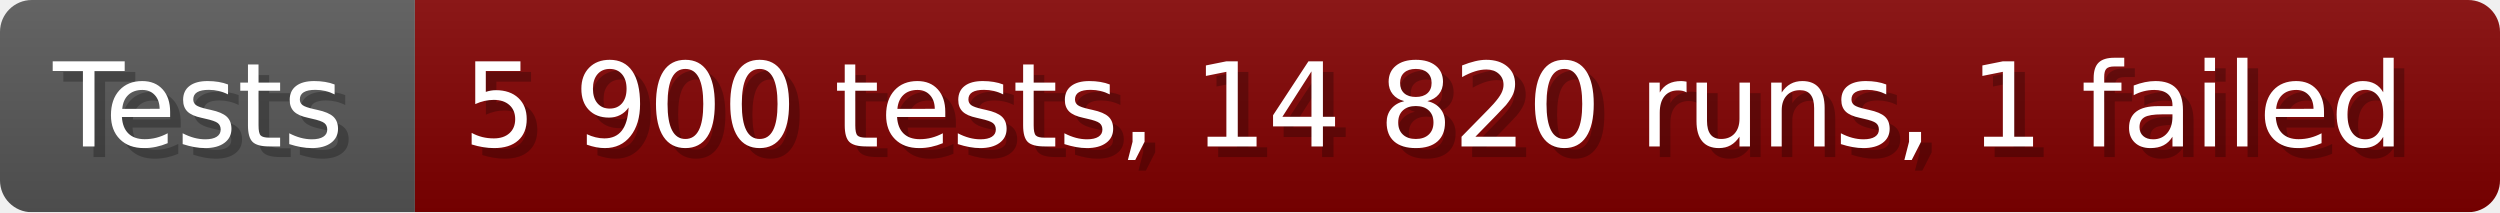
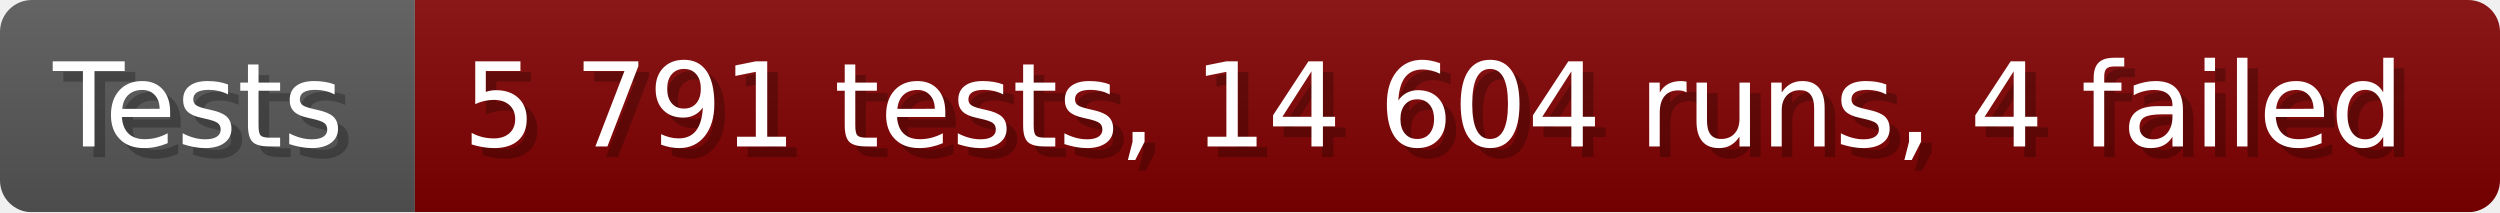
- <svg xmlns="http://www.w3.org/2000/svg" width="235.6" height="20" viewBox="0 0 2356 200" role="img" aria-label="Tests: 5 900 tests, 14 820 runs, 1 failed">
+ <svg xmlns="http://www.w3.org/2000/svg" width="235.6" height="20" viewBox="0 0 2356 200" role="img" aria-label="Tests: 5 791 tests, 14 604 runs, 4 failed">
  <linearGradient id="a" x2="0" y2="100%">
    <stop offset="0" stop-opacity=".1" stop-color="#EEE" />
    <stop offset="1" stop-opacity=".1" />
  </linearGradient>
  <mask id="m">
    <rect width="2356" height="200" rx="30" fill="#FFF" />
  </mask>
  <g mask="url(#m)">
    <rect width="391" height="200" fill="#555" />
    <rect width="1965" height="200" fill="#800000" x="391" />
    <rect width="2356" height="200" fill="url(#a)" />
  </g>
  <g aria-hidden="true" fill="#fff" text-anchor="start" font-family="Verdana,DejaVu Sans,sans-serif" font-size="110">
    <text x="60" y="148" textLength="291" fill="#000" opacity="0.25">Tests</text>
    <text x="50" y="138" textLength="291">Tests</text>
-     <text x="446" y="148" textLength="1865" fill="#000" opacity="0.25">5 900 tests, 14 820 runs, 1 failed</text>
-     <text x="436" y="138" textLength="1865">5 900 tests, 14 820 runs, 1 failed</text>
+     <text x="446" y="148" textLength="1865" fill="#000" opacity="0.25">5 791 tests, 14 604 runs, 4 failed</text>
+     <text x="436" y="138" textLength="1865">5 791 tests, 14 604 runs, 4 failed</text>
  </g>
</svg>
